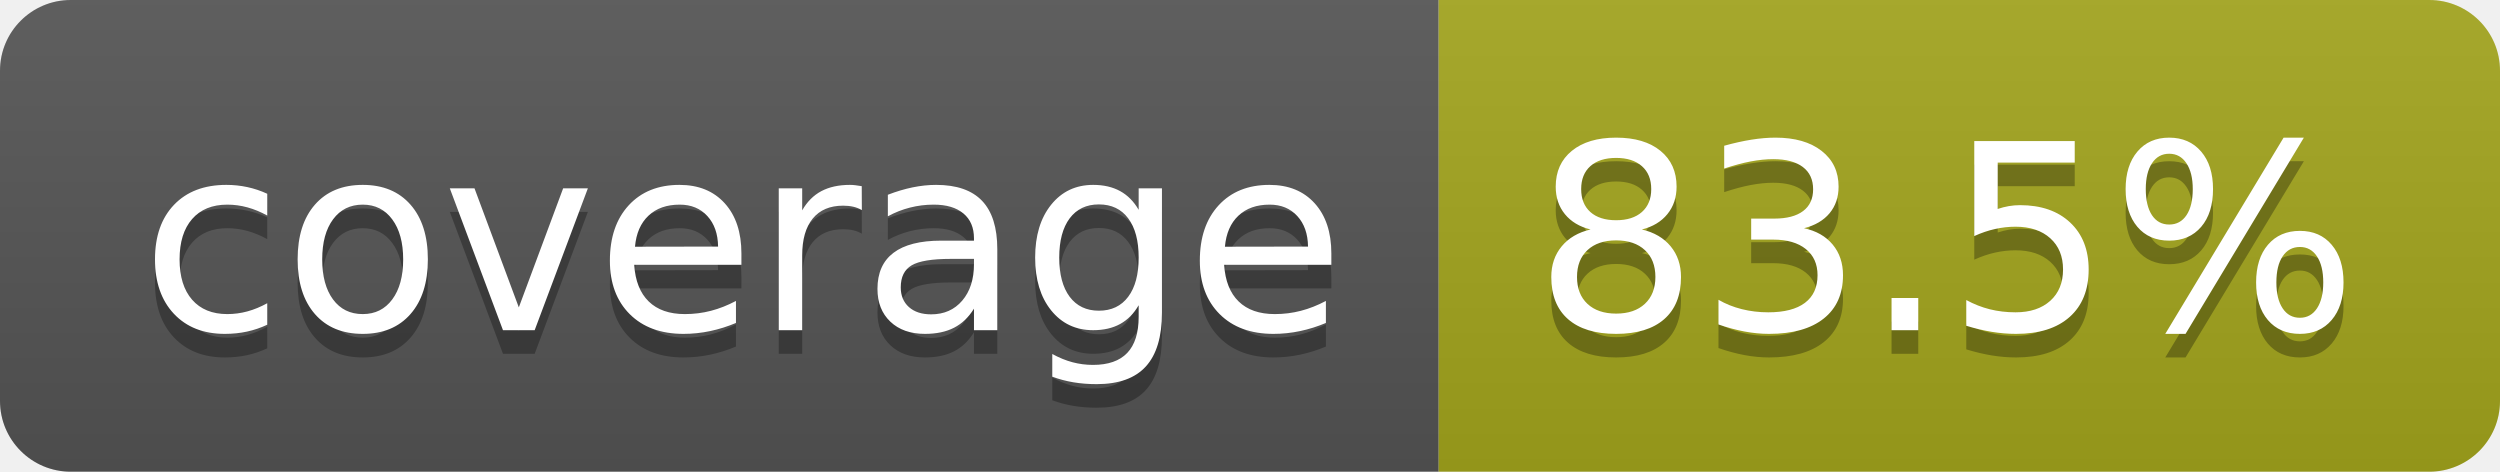
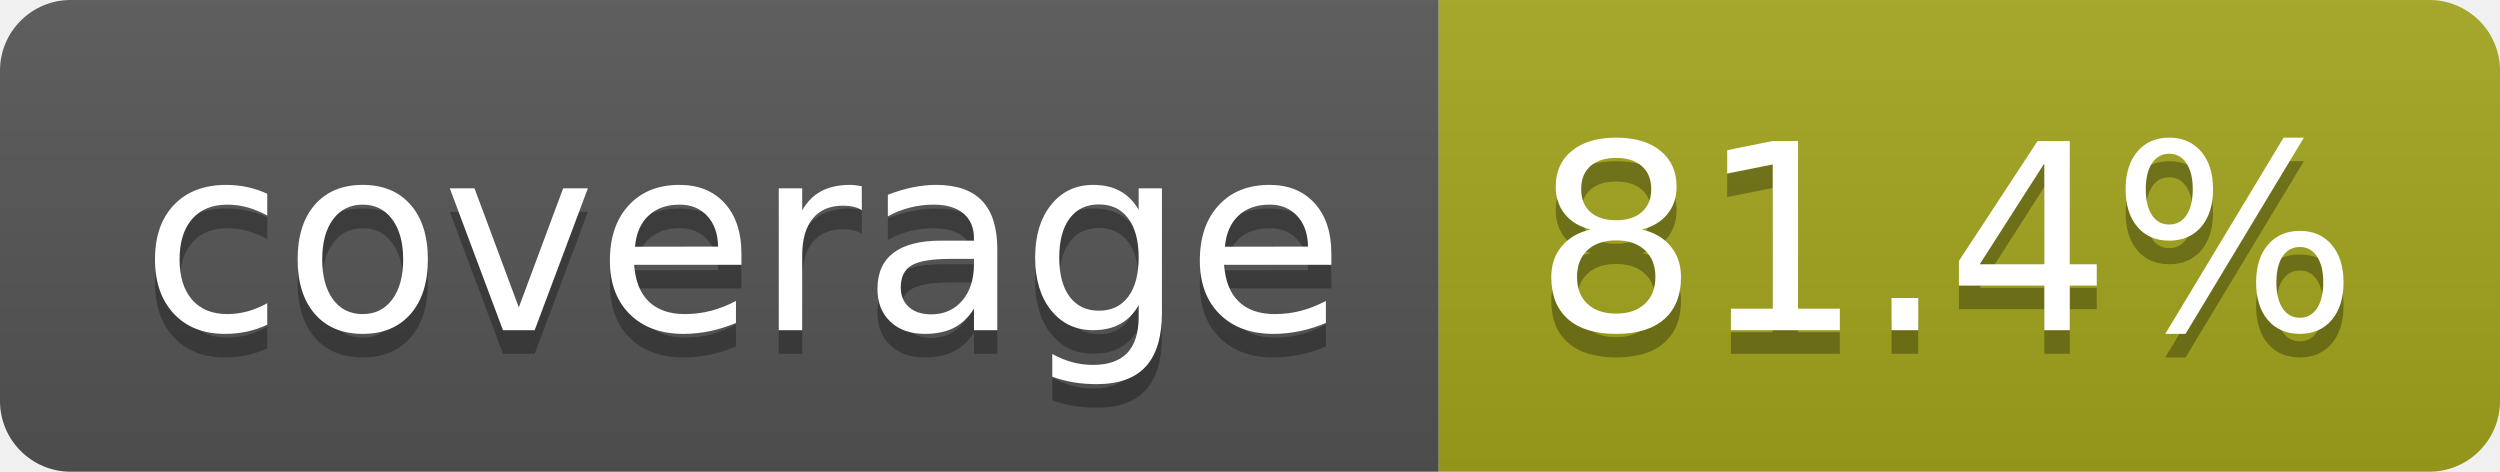
- <svg xmlns="http://www.w3.org/2000/svg" width="106" height="20" role="img" aria-label="coverage: 83.5%">
+ <svg xmlns="http://www.w3.org/2000/svg" width="106" height="20" role="img" aria-label="coverage: 81.4%">
  <linearGradient id="s" x2="0" y2="100%">
    <stop offset="0" stop-color="#bbb" stop-opacity=".1" />
    <stop offset="1" stop-opacity=".1" />
  </linearGradient>
  <clipPath id="r">
    <rect width="106" height="20" rx="3" fill="#fff" />
  </clipPath>
  <g clip-path="url(#r)">
    <rect width="61" height="20" fill="#555" />
    <rect x="61" width="45" height="20" fill="#a4a61d" />
    <rect width="106" height="20" fill="url(#s)" />
  </g>
  <g fill="#fff" text-anchor="middle" font-family="Verdana,Geneva,DejaVu Sans,sans-serif" text-rendering="geometricPrecision" font-size="110">
    <text aria-hidden="true" x="315" y="150" fill="#010101" fill-opacity=".3" transform="scale(.1)" textLength="510">coverage</text>
    <text x="315" y="140" transform="scale(.1)" fill="#fff" textLength="510">coverage</text>
-     <text aria-hidden="true" x="825" y="150" fill="#010101" fill-opacity=".3" transform="scale(.1)" textLength="350">83.5%</text>
-     <text x="825" y="140" transform="scale(.1)" fill="#fff" textLength="350">83.5%</text>
+     <text aria-hidden="true" x="825" y="150" fill="#010101" fill-opacity=".3" transform="scale(.1)" textLength="350">81.4%</text>
+     <text x="825" y="140" transform="scale(.1)" fill="#fff" textLength="350">81.4%</text>
  </g>
</svg>
